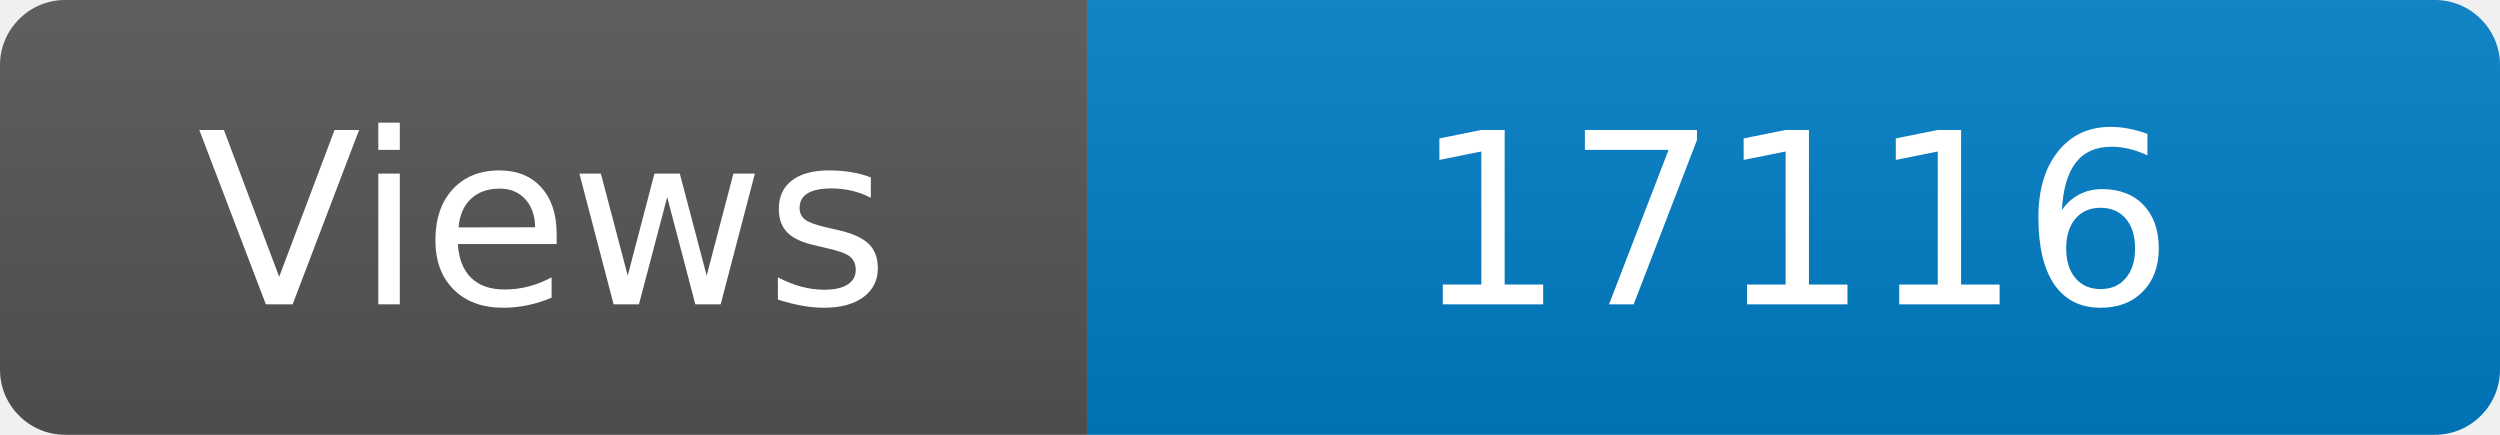
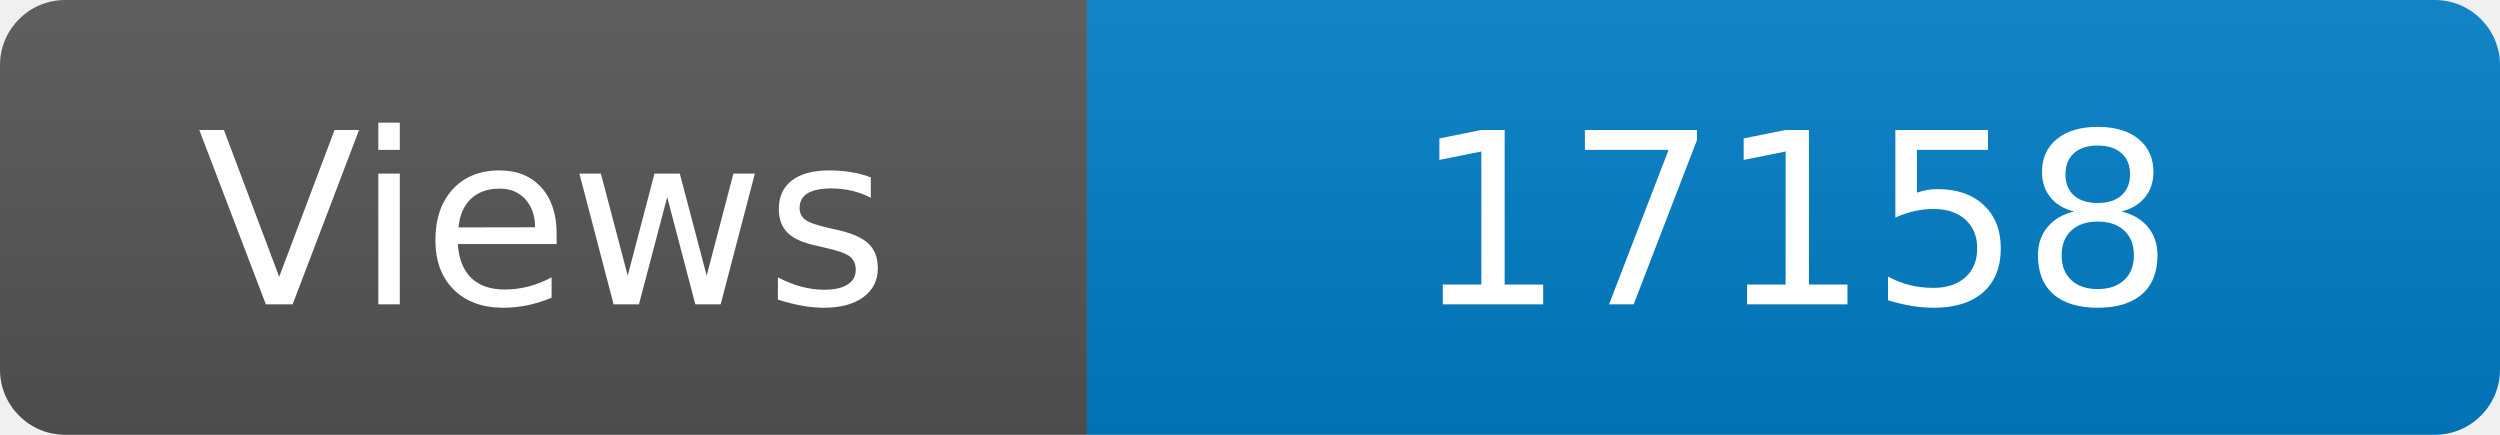
<svg xmlns="http://www.w3.org/2000/svg" width="115" height="20" role="img" aria-label="Maintained?: yes">
  <linearGradient id="s" x2="0" y2="100%">
    <stop offset="0" stop-color="#bbb" stop-opacity=".1" />
    <stop offset="1" stop-opacity=".1" />
  </linearGradient>
  <clipPath id="r">
    <rect width="115" height="20" rx="3" fill="#fff" />
  </clipPath>
  <g clip-path="url(#r)">
    <rect width="50" height="20" fill="#555" />
    <rect x="50" width="160" height="20" fill="#007ec6" />
    <rect width="115" height="20" fill="url(#s)" />
  </g>
  <g fill="#fff" text-anchor="middle" font-family="Verdana,Geneva,DejaVu Sans,sans-serif" font-size="110">
    <text x="250" y="140" transform="scale(.1)" fill="#fff">Views</text>
-     <text x="825" y="140" transform="scale(.1)" fill="#fff">17116</text>
+     <text x="825" y="140" transform="scale(.1)" fill="#fff">17158</text>
  </g>
</svg>
